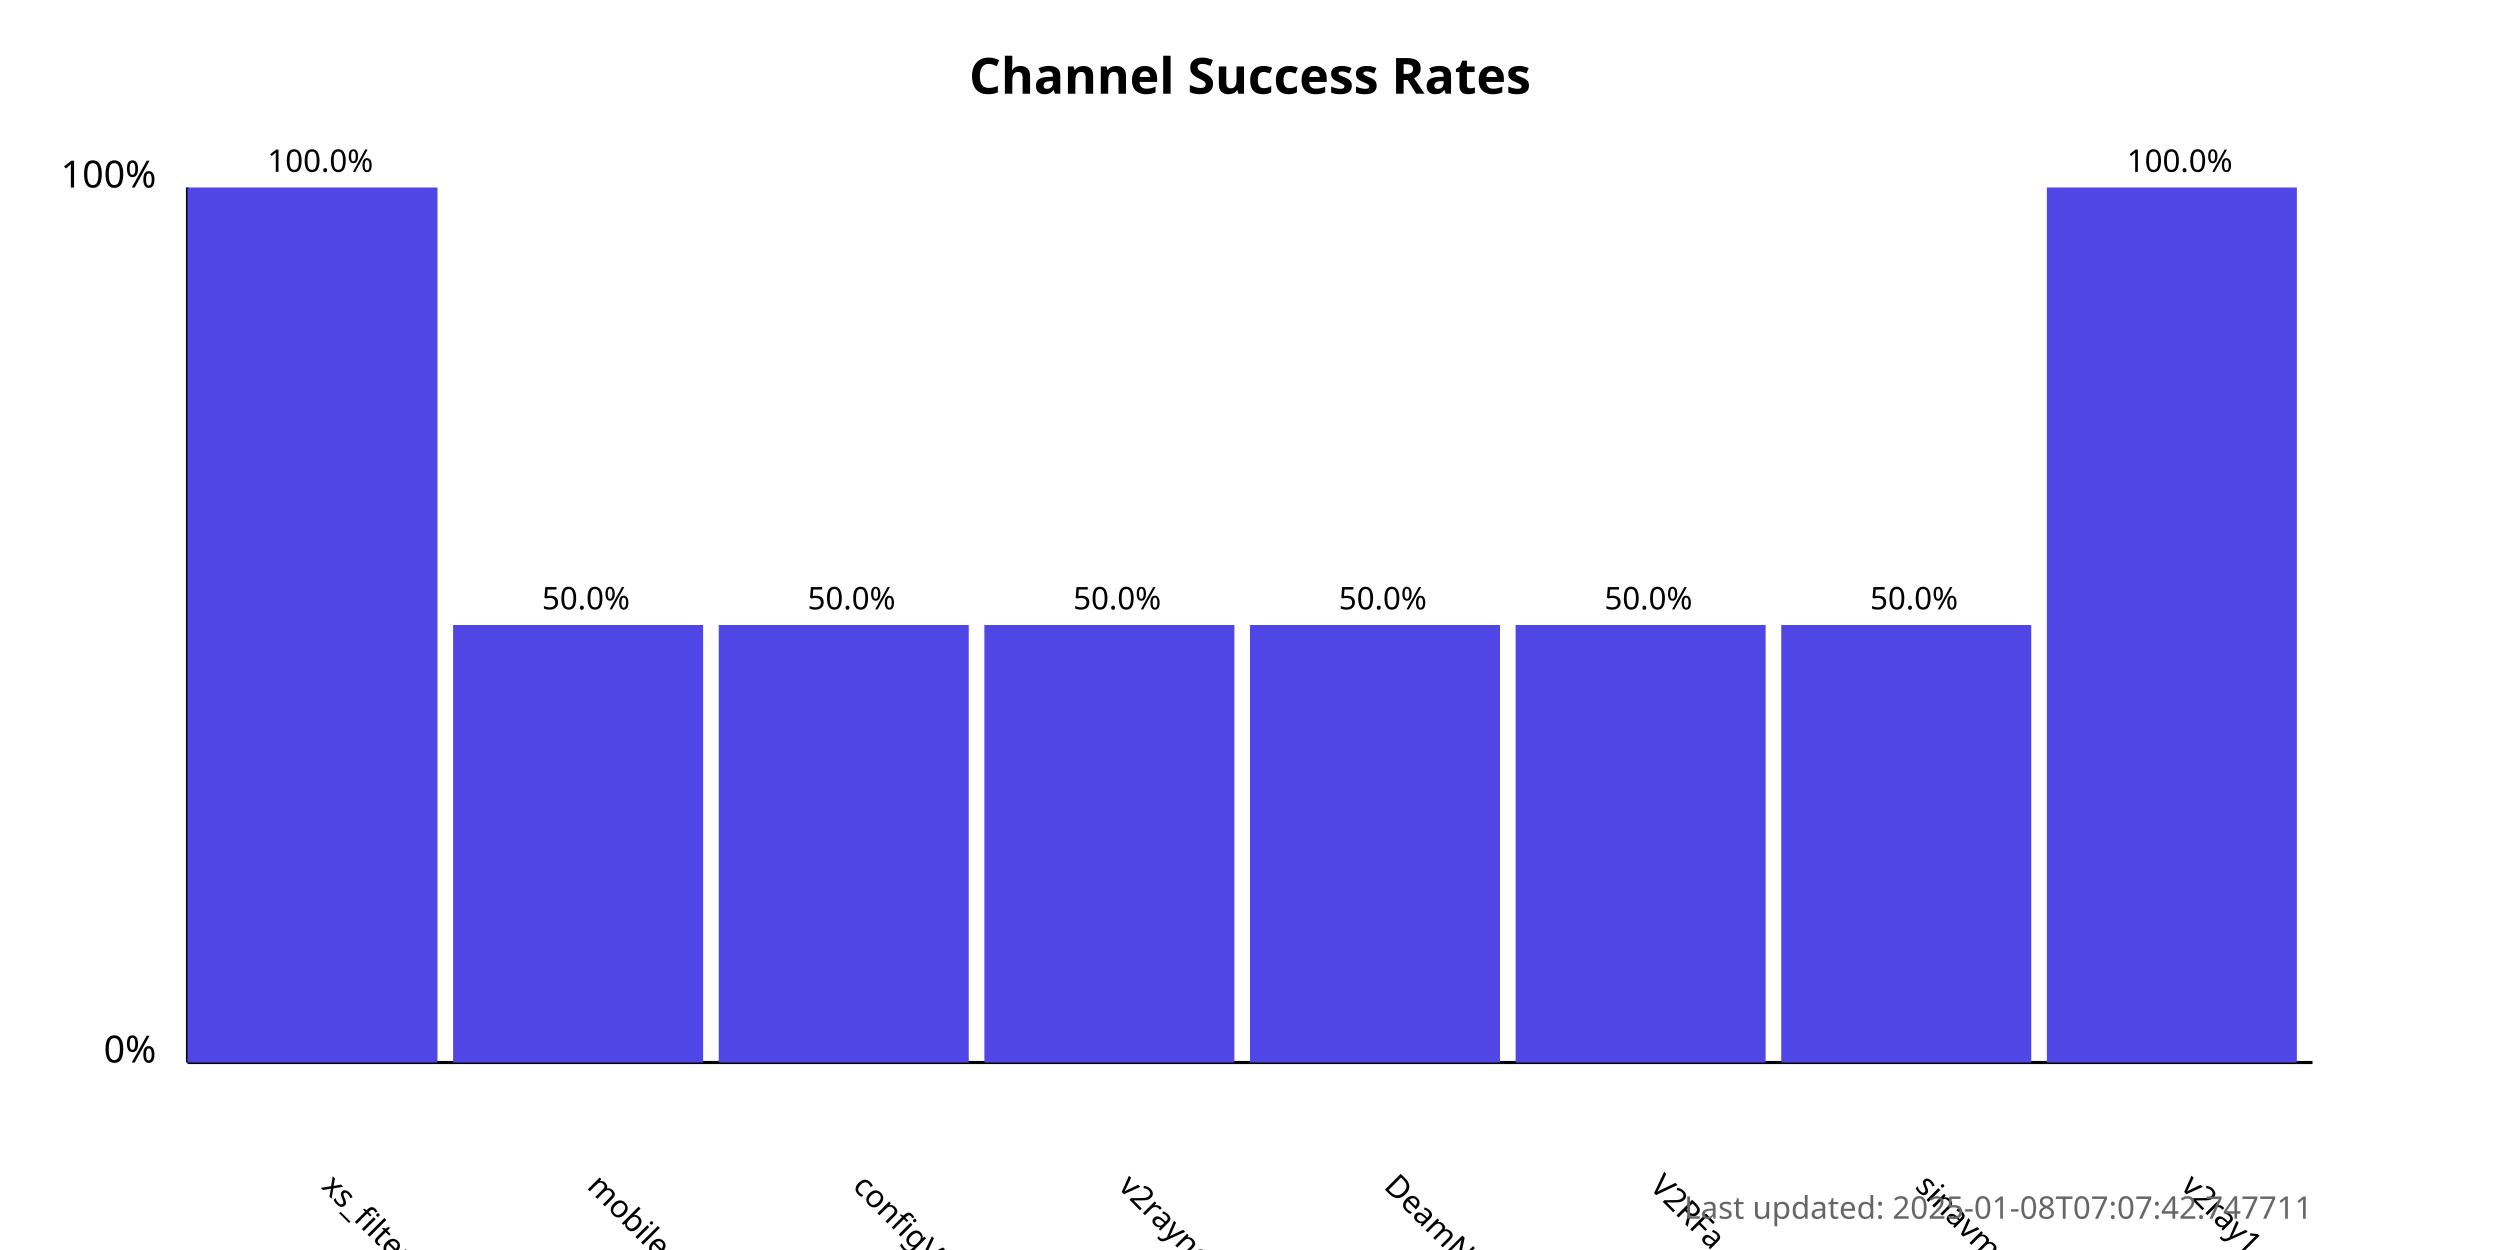
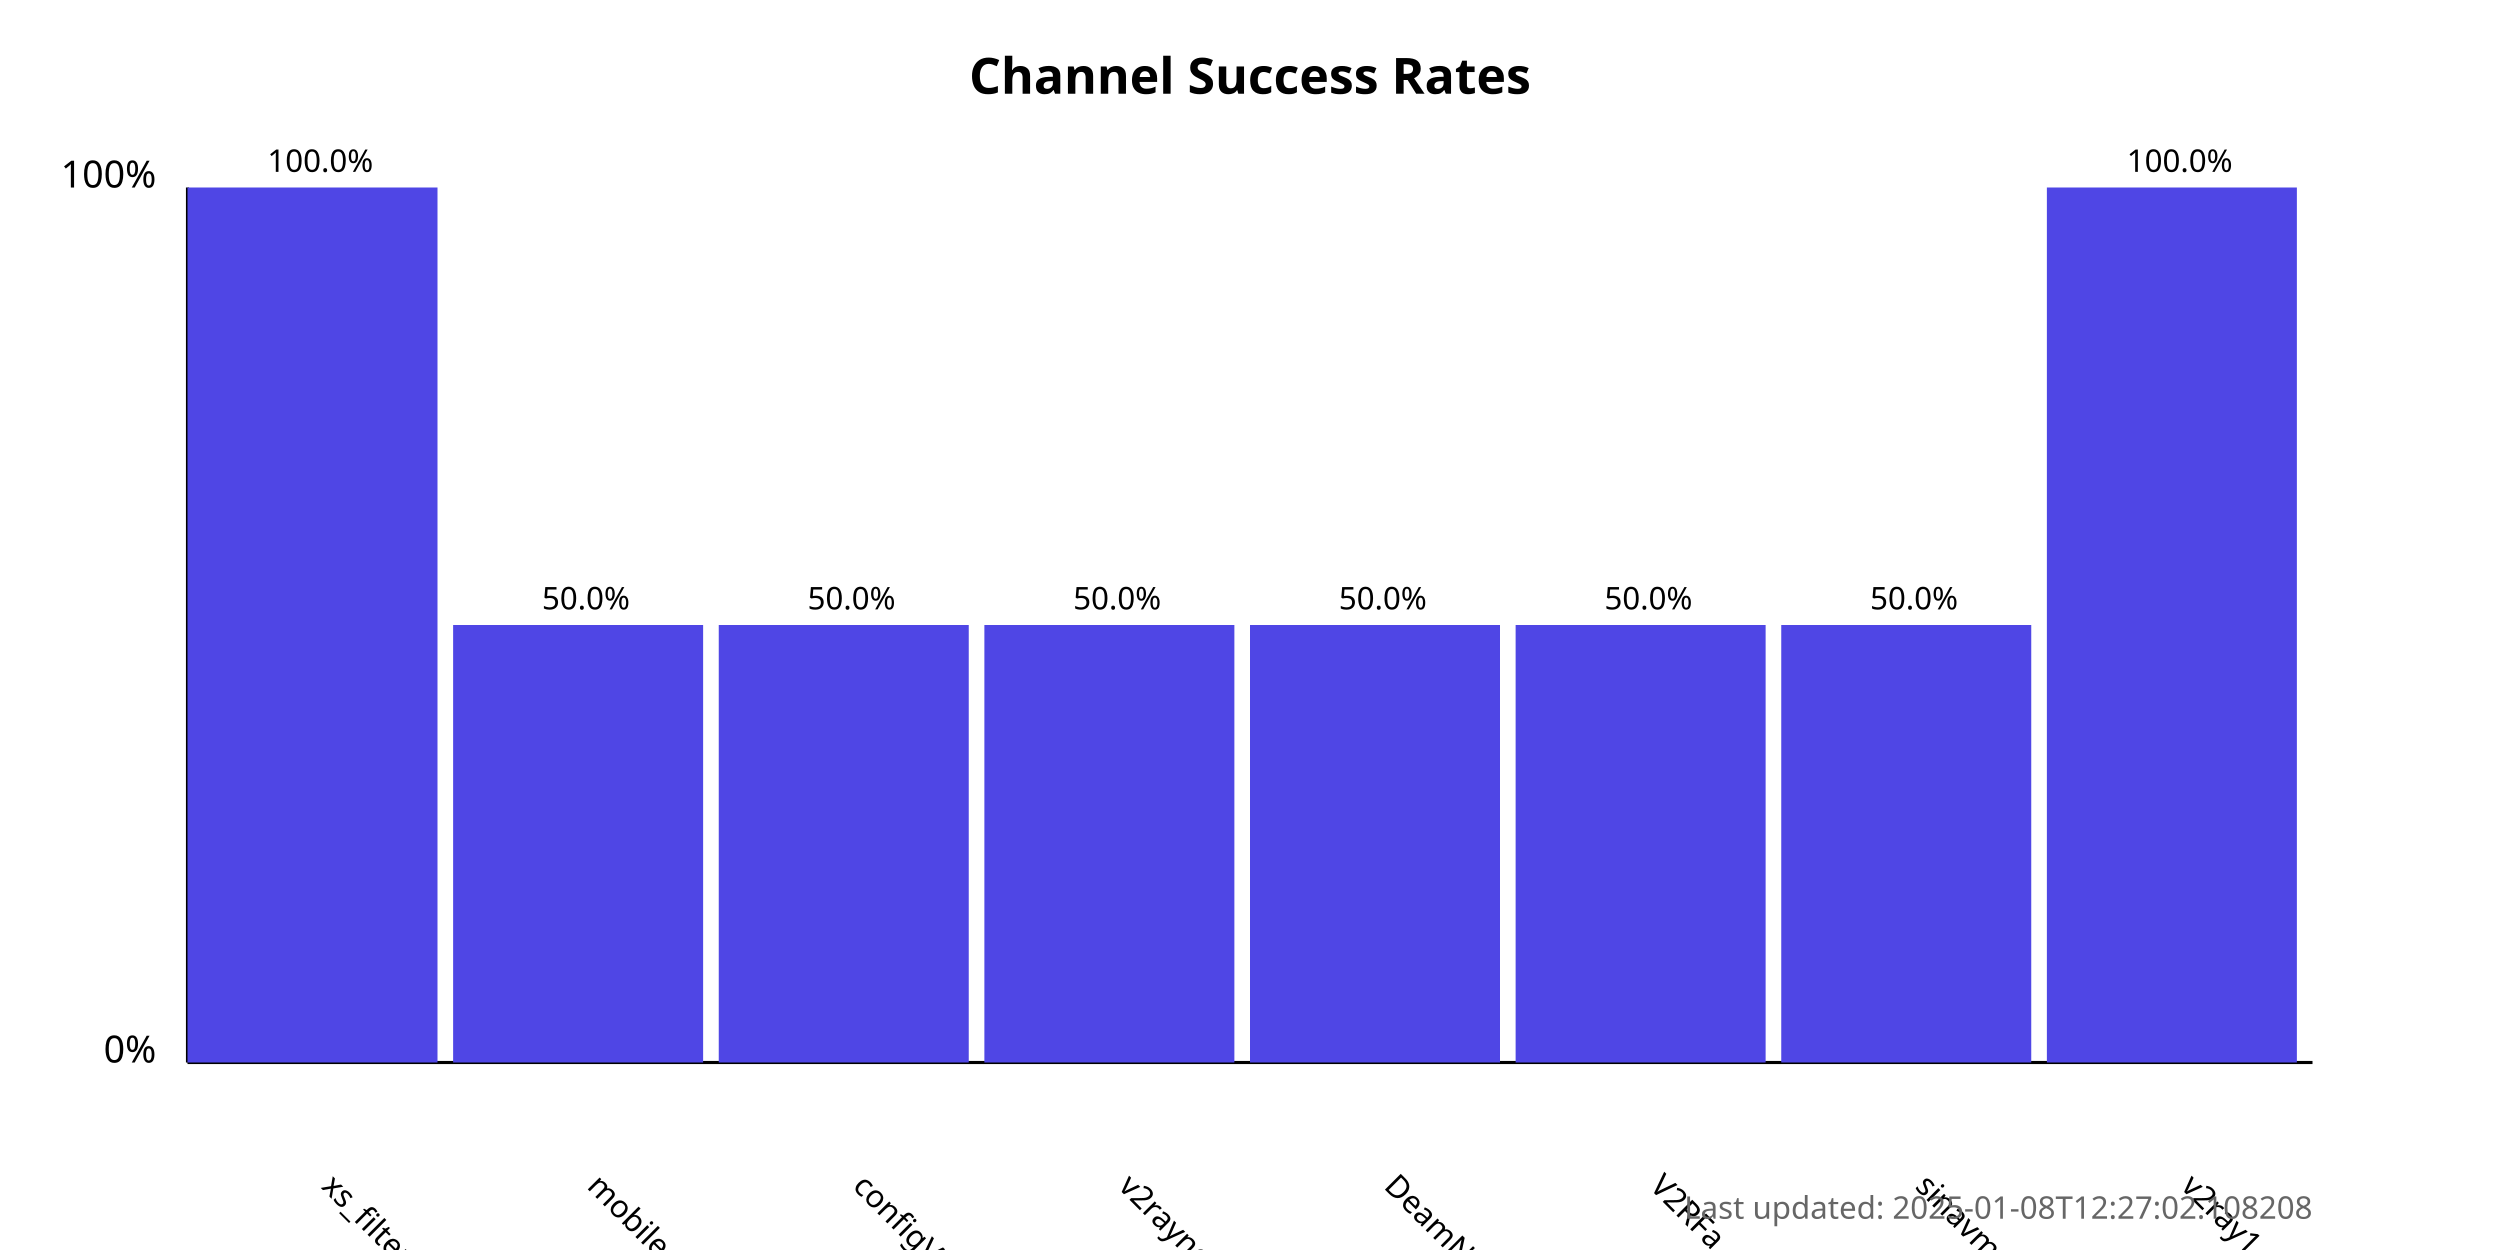
<svg xmlns="http://www.w3.org/2000/svg" width="800" height="400">
  <style>
            .chart-title { font: bold 16px sans-serif; }
            .axis-label { font: 12px sans-serif; }
            .tick-label { font: 10px sans-serif; }
            .bar { fill: #4f46e5; }
            .bar:hover { fill: #6366f1; }
            .timestamp { font: 10px sans-serif; fill: #666; }
        </style>
  <text x="400.0" y="30" text-anchor="middle" class="chart-title">
            Channel Success Rates
        </text>
  <line x1="60" y1="340" x2="60" y2="60" stroke="black" stroke-width="1" />
  <line x1="60" y1="340" x2="740" y2="340" stroke="black" stroke-width="1" />
  <text x="50" y="340" text-anchor="end" class="axis-label">0%</text>
  <text x="50" y="60" text-anchor="end" class="axis-label">100%</text>
  <g>
    <rect x="60" y="60.0" width="80.0" height="280.0" class="bar" />
    <text x="102.5" y="380" transform="rotate(45, 102.5, 380)" text-anchor="start" class="tick-label">
                xs_filternet
            </text>
    <text x="102.5" y="55.0" text-anchor="middle" class="tick-label">
                100.0%
            </text>
  </g>
  <g>
    <rect x="145.0" y="200.0" width="80.0" height="140.0" class="bar" />
    <text x="187.5" y="380" transform="rotate(45, 187.5, 380)" text-anchor="start" class="tick-label">
                mobilesignal
            </text>
    <text x="187.5" y="195.0" text-anchor="middle" class="tick-label">
                50.0%
            </text>
  </g>
  <g>
    <rect x="230.0" y="200.0" width="80.0" height="140.0" class="bar" />
    <text x="272.5" y="380" transform="rotate(45, 272.5, 380)" text-anchor="start" class="tick-label">
                configV2rayForFree
            </text>
    <text x="272.5" y="195.0" text-anchor="middle" class="tick-label">
                50.0%
            </text>
  </g>
  <g>
    <rect x="315.0" y="200.0" width="80.0" height="140.0" class="bar" />
    <text x="357.5" y="380" transform="rotate(45, 357.5, 380)" text-anchor="start" class="tick-label">
                v2rayngvpn
            </text>
    <text x="357.5" y="195.0" text-anchor="middle" class="tick-label">
                50.0%
            </text>
  </g>
  <g>
    <rect x="400.0" y="200.0" width="80.0" height="140.0" class="bar" />
    <text x="442.5" y="380" transform="rotate(45, 442.5, 380)" text-anchor="start" class="tick-label">
                DeamNet_proxy
            </text>
    <text x="442.5" y="195.0" text-anchor="middle" class="tick-label">
                50.0%
            </text>
  </g>
  <g>
    <rect x="485.0" y="200.0" width="80.0" height="140.0" class="bar" />
    <text x="527.5" y="380" transform="rotate(45, 527.5, 380)" text-anchor="start" class="tick-label">
                V2RFa
            </text>
    <text x="527.5" y="195.0" text-anchor="middle" class="tick-label">
                50.0%
            </text>
  </g>
  <g>
    <rect x="570.0" y="200.0" width="80.0" height="140.0" class="bar" />
    <text x="612.5" y="380" transform="rotate(45, 612.5, 380)" text-anchor="start" class="tick-label">
                sinavm
            </text>
    <text x="612.5" y="195.0" text-anchor="middle" class="tick-label">
                50.0%
            </text>
  </g>
  <g>
    <rect x="655.0" y="60.0" width="80.0" height="280.0" class="bar" />
    <text x="697.5" y="380" transform="rotate(45, 697.5, 380)" text-anchor="start" class="tick-label">
                v2ray1_ng
            </text>
    <text x="697.5" y="55.0" text-anchor="middle" class="tick-label">
                100.0%
            </text>
  </g>
  <text x="740" y="390" text-anchor="end" class="timestamp">
-             Last updated: 2025-01-08T07:07:42.747711
+             Last updated: 2025-01-08T12:27:02.108208
        </text>
</svg>
